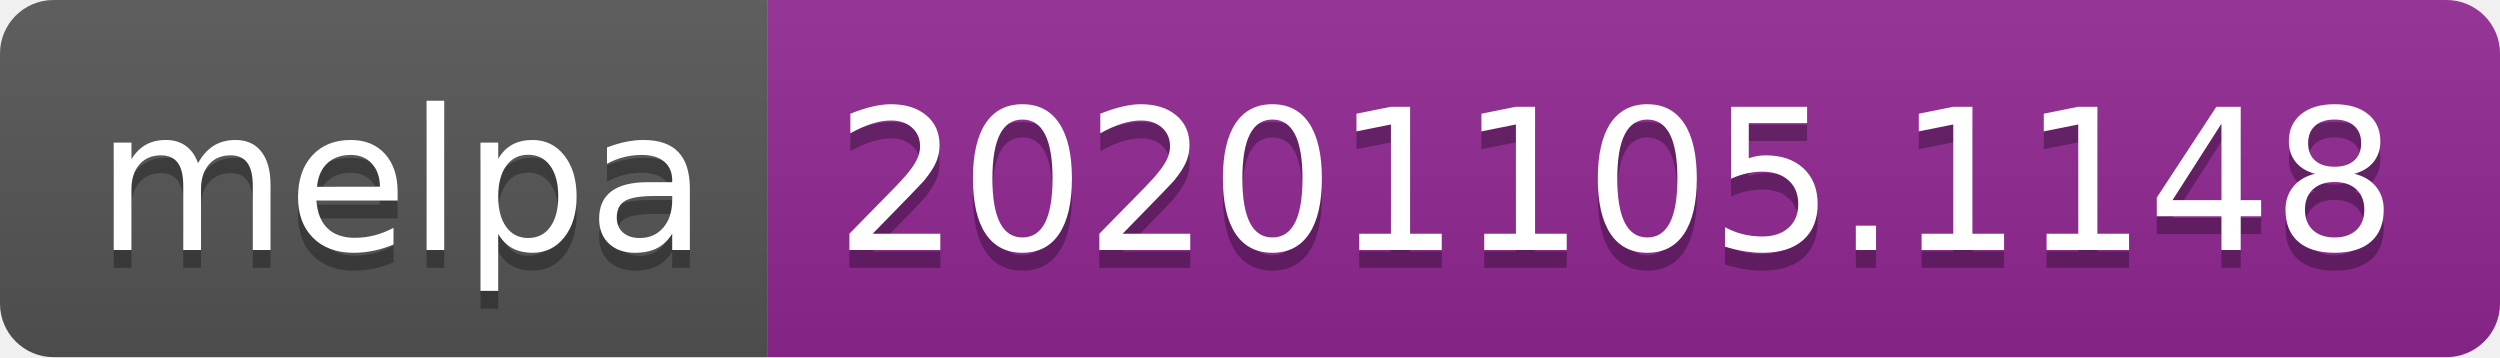
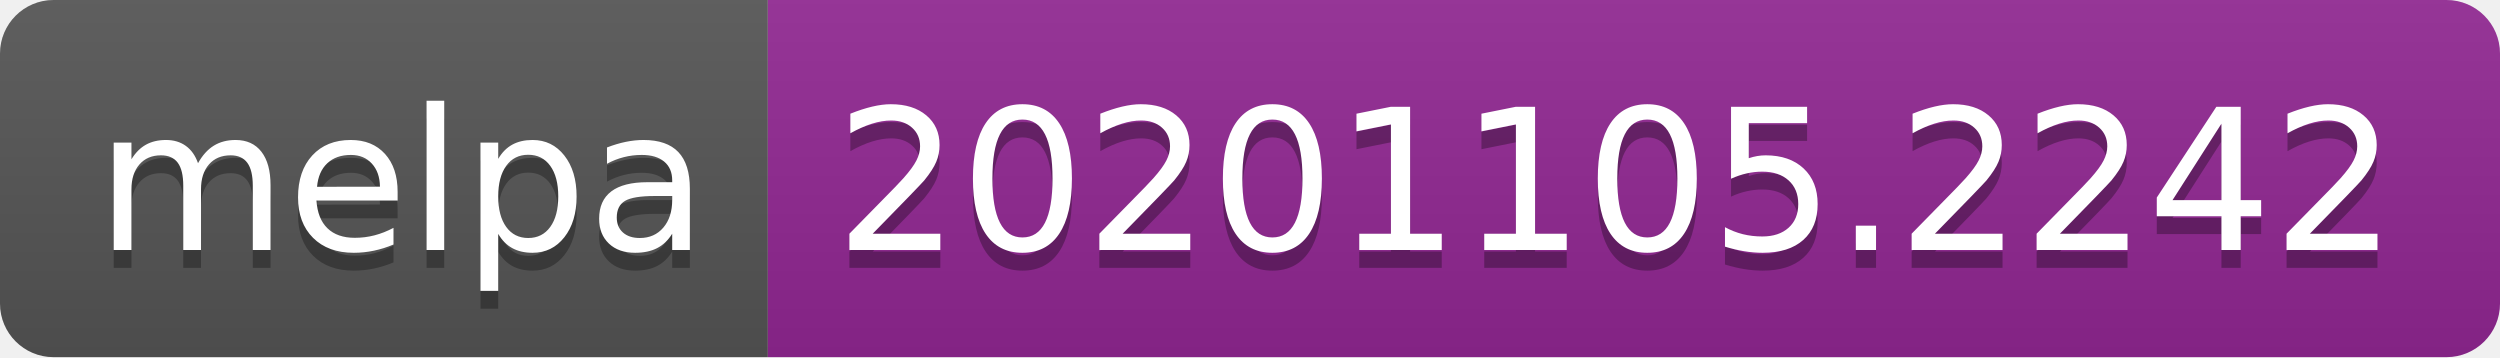
- <svg xmlns="http://www.w3.org/2000/svg" width="140" height="20" role="img" aria-label="melpa: 20201105.1148">
+ <svg xmlns="http://www.w3.org/2000/svg" width="140" height="20" role="img" aria-label="melpa: 20201105.2242">
  <linearGradient id="s" x2="0" y2="100%">
    <stop offset="0" stop-color="#bbb" stop-opacity=".1" />
    <stop offset="1" stop-opacity=".1" />
  </linearGradient>
  <clipPath id="r">
    <rect width="140" height="20" rx="3" fill="#fff" />
  </clipPath>
  <g clip-path="url(#r)">
    <rect width="43" height="20" fill="#555" />
    <rect x="43" width="97" height="20" fill="#922793" />
    <rect width="140" height="20" fill="url(#s)" />
  </g>
  <g fill="#fff" text-anchor="middle" font-family="Verdana,Geneva,DejaVu Sans,sans-serif" text-rendering="geometricPrecision" font-size="110">
    <text aria-hidden="true" x="225" y="150" fill="#010101" fill-opacity=".3" transform="scale(.1)" textLength="330">melpa</text>
    <text x="225" y="140" transform="scale(.1)" fill="#fff" textLength="330">melpa</text>
-     <text aria-hidden="true" x="905" y="150" fill="#010101" fill-opacity=".3" transform="scale(.1)" textLength="870">20201105.1148</text>
-     <text x="905" y="140" transform="scale(.1)" fill="#fff" textLength="870">20201105.1148</text>
+     <text aria-hidden="true" x="905" y="150" fill="#010101" fill-opacity=".3" transform="scale(.1)" textLength="870">20201105.2242</text>
+     <text x="905" y="140" transform="scale(.1)" fill="#fff" textLength="870">20201105.2242</text>
  </g>
</svg>
